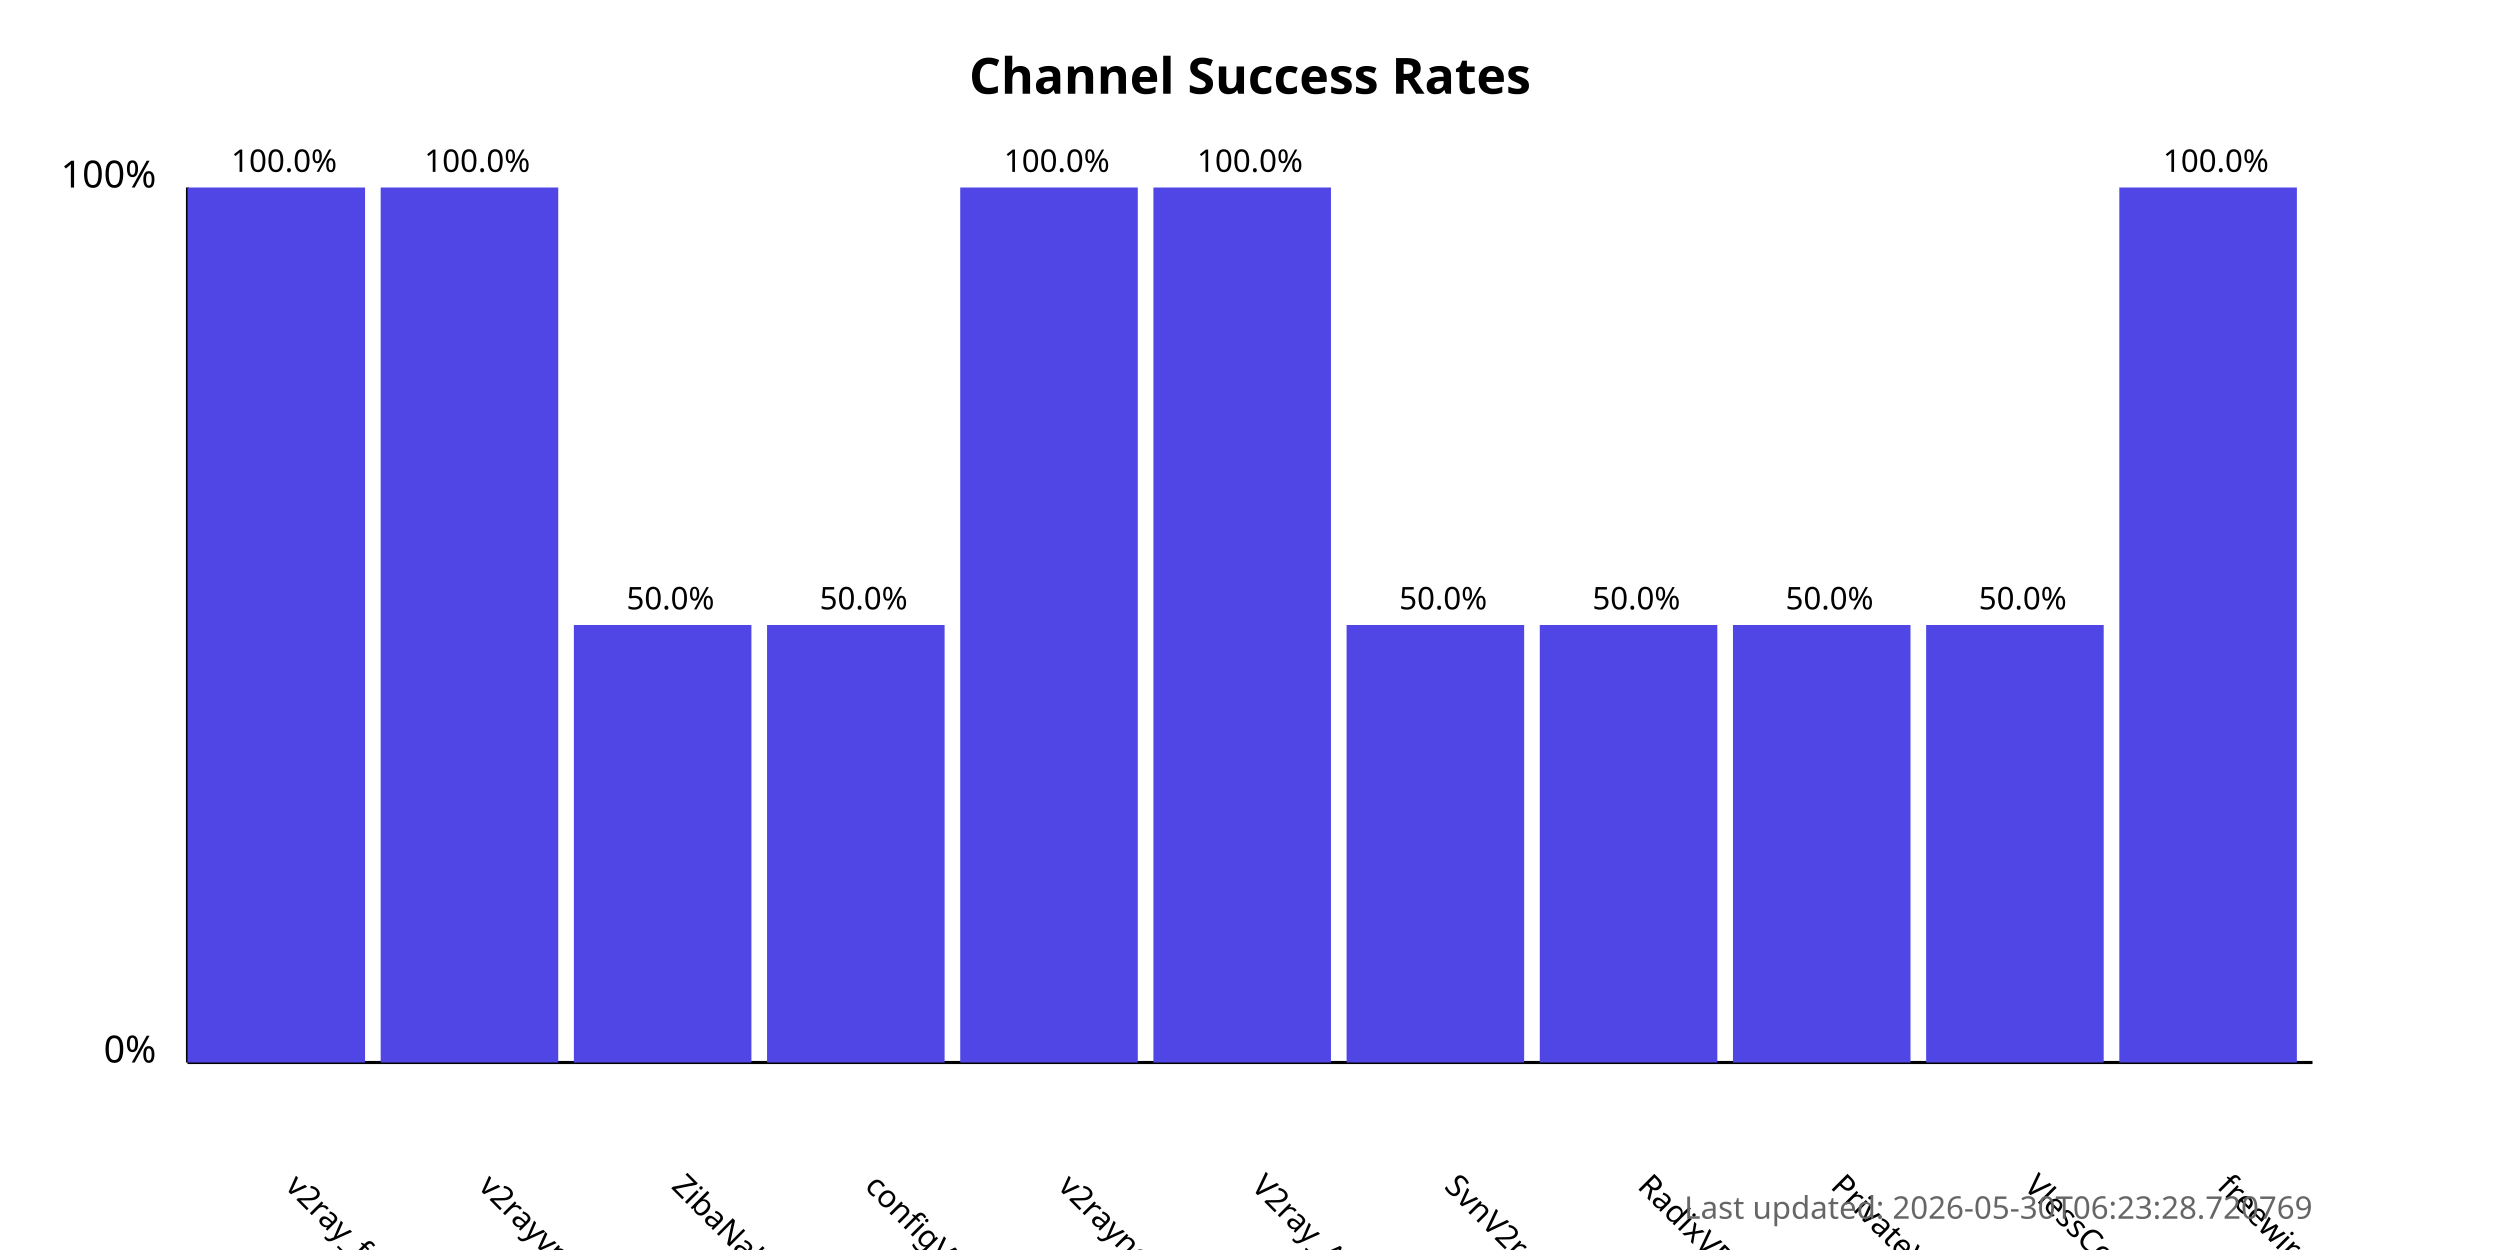
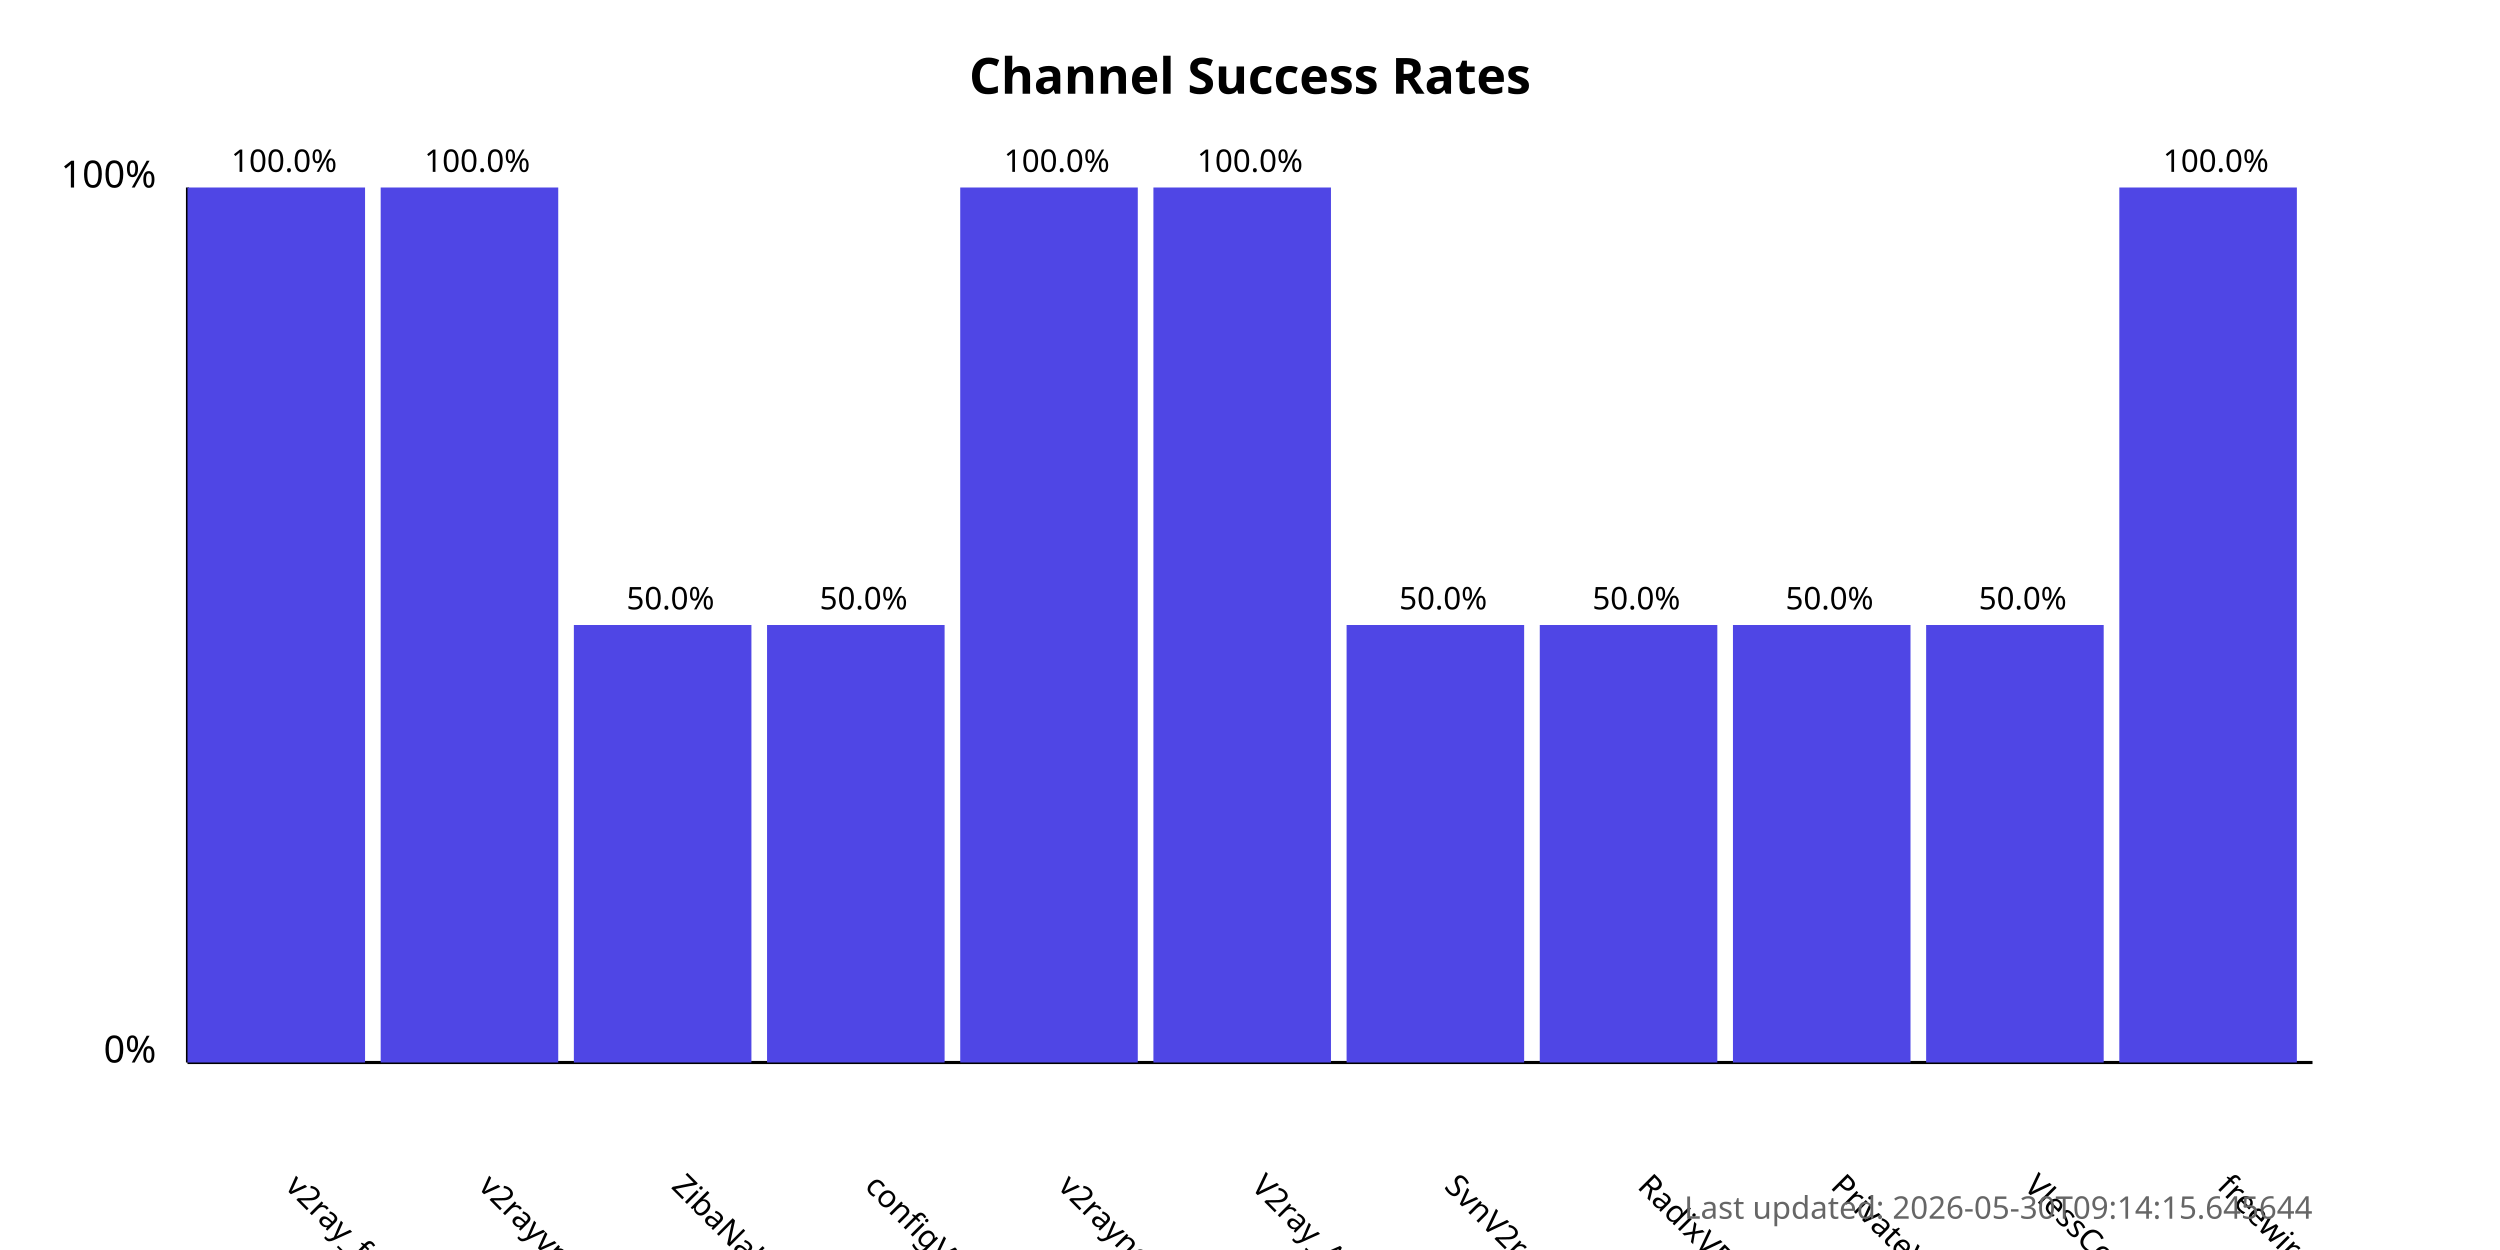
<svg xmlns="http://www.w3.org/2000/svg" width="800" height="400">
  <style>
            .chart-title { font: bold 16px sans-serif; }
            .axis-label { font: 12px sans-serif; }
            .tick-label { font: 10px sans-serif; }
            .bar { fill: #4f46e5; }
            .bar:hover { fill: #6366f1; }
            .timestamp { font: 10px sans-serif; fill: #666; }
        </style>
  <text x="400.0" y="30" text-anchor="middle" class="chart-title">
            Channel Success Rates
        </text>
  <line x1="60" y1="340" x2="60" y2="60" stroke="black" stroke-width="1" />
  <line x1="60" y1="340" x2="740" y2="340" stroke="black" stroke-width="1" />
  <text x="50" y="340" text-anchor="end" class="axis-label">0%</text>
  <text x="50" y="60" text-anchor="end" class="axis-label">100%</text>
  <g>
    <rect x="60" y="60.0" width="56.818" height="280.0" class="bar" />
    <text x="90.909" y="380" transform="rotate(45, 90.90909, 380)" text-anchor="start" class="tick-label">
                v2ray_free_conf
            </text>
    <text x="90.909" y="55.0" text-anchor="middle" class="tick-label">
                100.0%
            </text>
  </g>
  <g>
    <rect x="121.818" y="60.0" width="56.818" height="280.0" class="bar" />
    <text x="152.727" y="380" transform="rotate(45, 152.7273, 380)" text-anchor="start" class="tick-label">
                v2rayvpno
            </text>
    <text x="152.727" y="55.0" text-anchor="middle" class="tick-label">
                100.0%
            </text>
  </g>
  <g>
    <rect x="183.636" y="200.0" width="56.818" height="140.0" class="bar" />
    <text x="214.545" y="380" transform="rotate(45, 214.5455, 380)" text-anchor="start" class="tick-label">
                ZibaNabz
            </text>
    <text x="214.545" y="195.0" text-anchor="middle" class="tick-label">
                50.0%
            </text>
  </g>
  <g>
    <rect x="245.455" y="200.0" width="56.818" height="140.0" class="bar" />
    <text x="276.364" y="380" transform="rotate(45, 276.3636, 380)" text-anchor="start" class="tick-label">
                configV2rayForFree
            </text>
    <text x="276.364" y="195.0" text-anchor="middle" class="tick-label">
                50.0%
            </text>
  </g>
  <g>
    <rect x="307.273" y="60.0" width="56.818" height="280.0" class="bar" />
    <text x="338.182" y="380" transform="rotate(45, 338.1818, 380)" text-anchor="start" class="tick-label">
                v2rayngvpn
            </text>
    <text x="338.182" y="55.0" text-anchor="middle" class="tick-label">
                100.0%
            </text>
  </g>
  <g>
    <rect x="369.091" y="60.0" width="56.818" height="280.0" class="bar" />
    <text x="400.0" y="380" transform="rotate(45, 400.0, 380)" text-anchor="start" class="tick-label">
                V2ray_Alpha
            </text>
    <text x="400.0" y="55.0" text-anchor="middle" class="tick-label">
                100.0%
            </text>
  </g>
  <g>
    <rect x="430.909" y="200.0" width="56.818" height="140.0" class="bar" />
    <text x="461.818" y="380" transform="rotate(45, 461.8182, 380)" text-anchor="start" class="tick-label">
                SvnV2ray
            </text>
    <text x="461.818" y="195.0" text-anchor="middle" class="tick-label">
                50.0%
            </text>
  </g>
  <g>
    <rect x="492.727" y="200.0" width="56.818" height="140.0" class="bar" />
    <text x="523.636" y="380" transform="rotate(45, 523.6364, 380)" text-anchor="start" class="tick-label">
                RadixVPN
            </text>
    <text x="523.636" y="195.0" text-anchor="middle" class="tick-label">
                50.0%
            </text>
  </g>
  <g>
    <rect x="554.545" y="200.0" width="56.818" height="140.0" class="bar" />
    <text x="585.455" y="380" transform="rotate(45, 585.4545, 380)" text-anchor="start" class="tick-label">
                PrivateVPNs
            </text>
    <text x="585.455" y="195.0" text-anchor="middle" class="tick-label">
                50.0%
            </text>
  </g>
  <g>
    <rect x="616.364" y="200.0" width="56.818" height="140.0" class="bar" />
    <text x="647.273" y="380" transform="rotate(45, 647.2727, 380)" text-anchor="start" class="tick-label">
                VlessConfig
            </text>
    <text x="647.273" y="195.0" text-anchor="middle" class="tick-label">
                50.0%
            </text>
  </g>
  <g>
    <rect x="678.182" y="60.0" width="56.818" height="280.0" class="bar" />
    <text x="709.091" y="380" transform="rotate(45, 709.0909, 380)" text-anchor="start" class="tick-label">
                freewireguard
            </text>
    <text x="709.091" y="55.0" text-anchor="middle" class="tick-label">
                100.0%
            </text>
  </g>
  <text x="740" y="390" text-anchor="end" class="timestamp">
-             Last updated: 2026-05-30T06:23:28.720769
+             Last updated: 2026-05-30T09:14:15.645644
        </text>
</svg>
